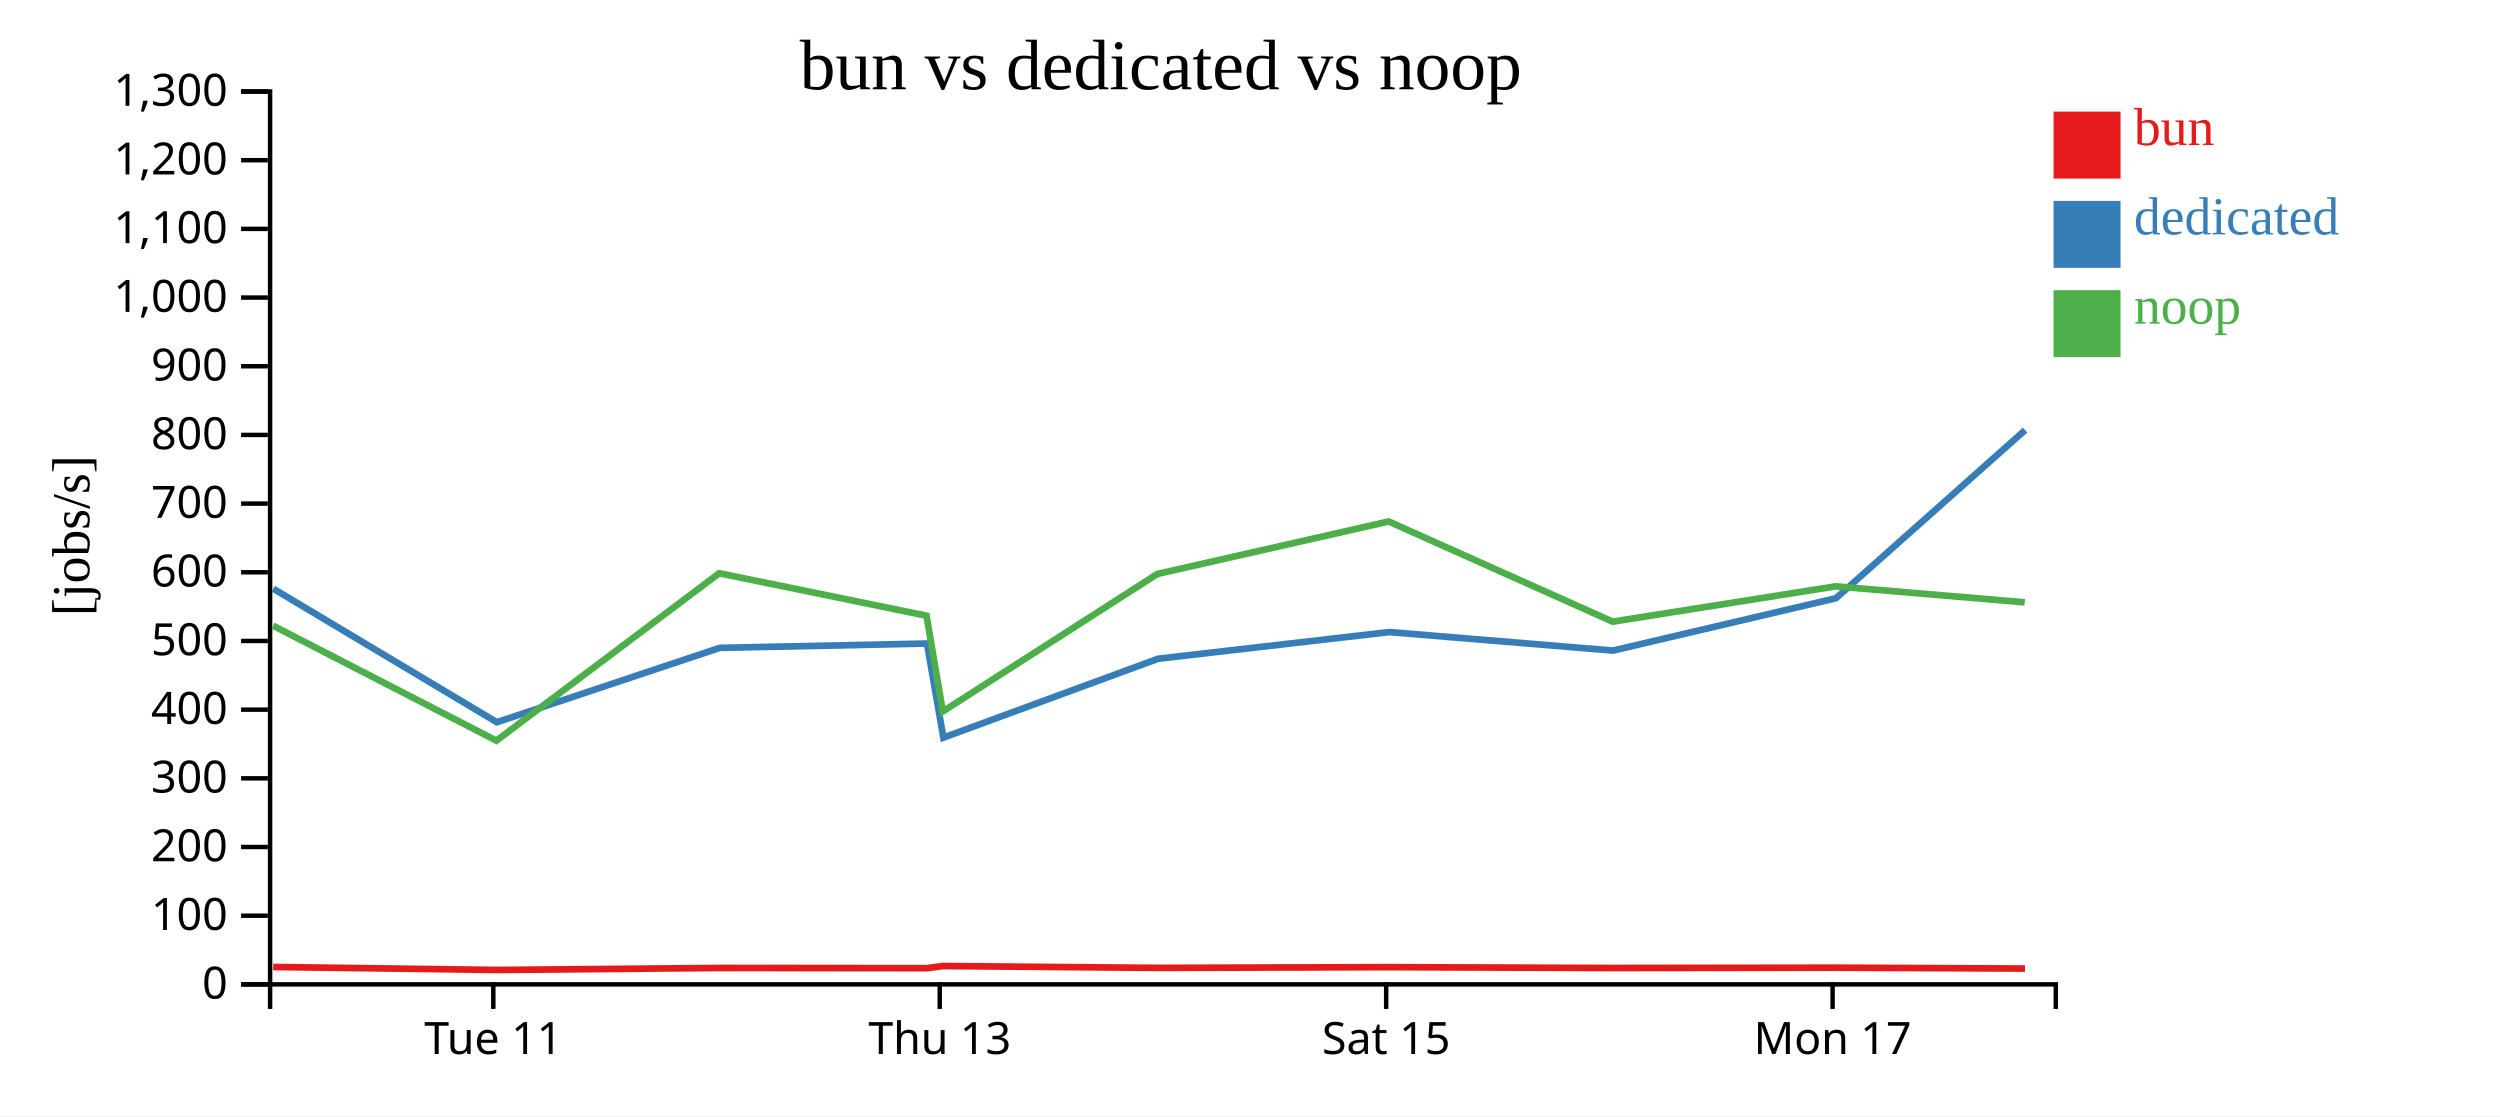
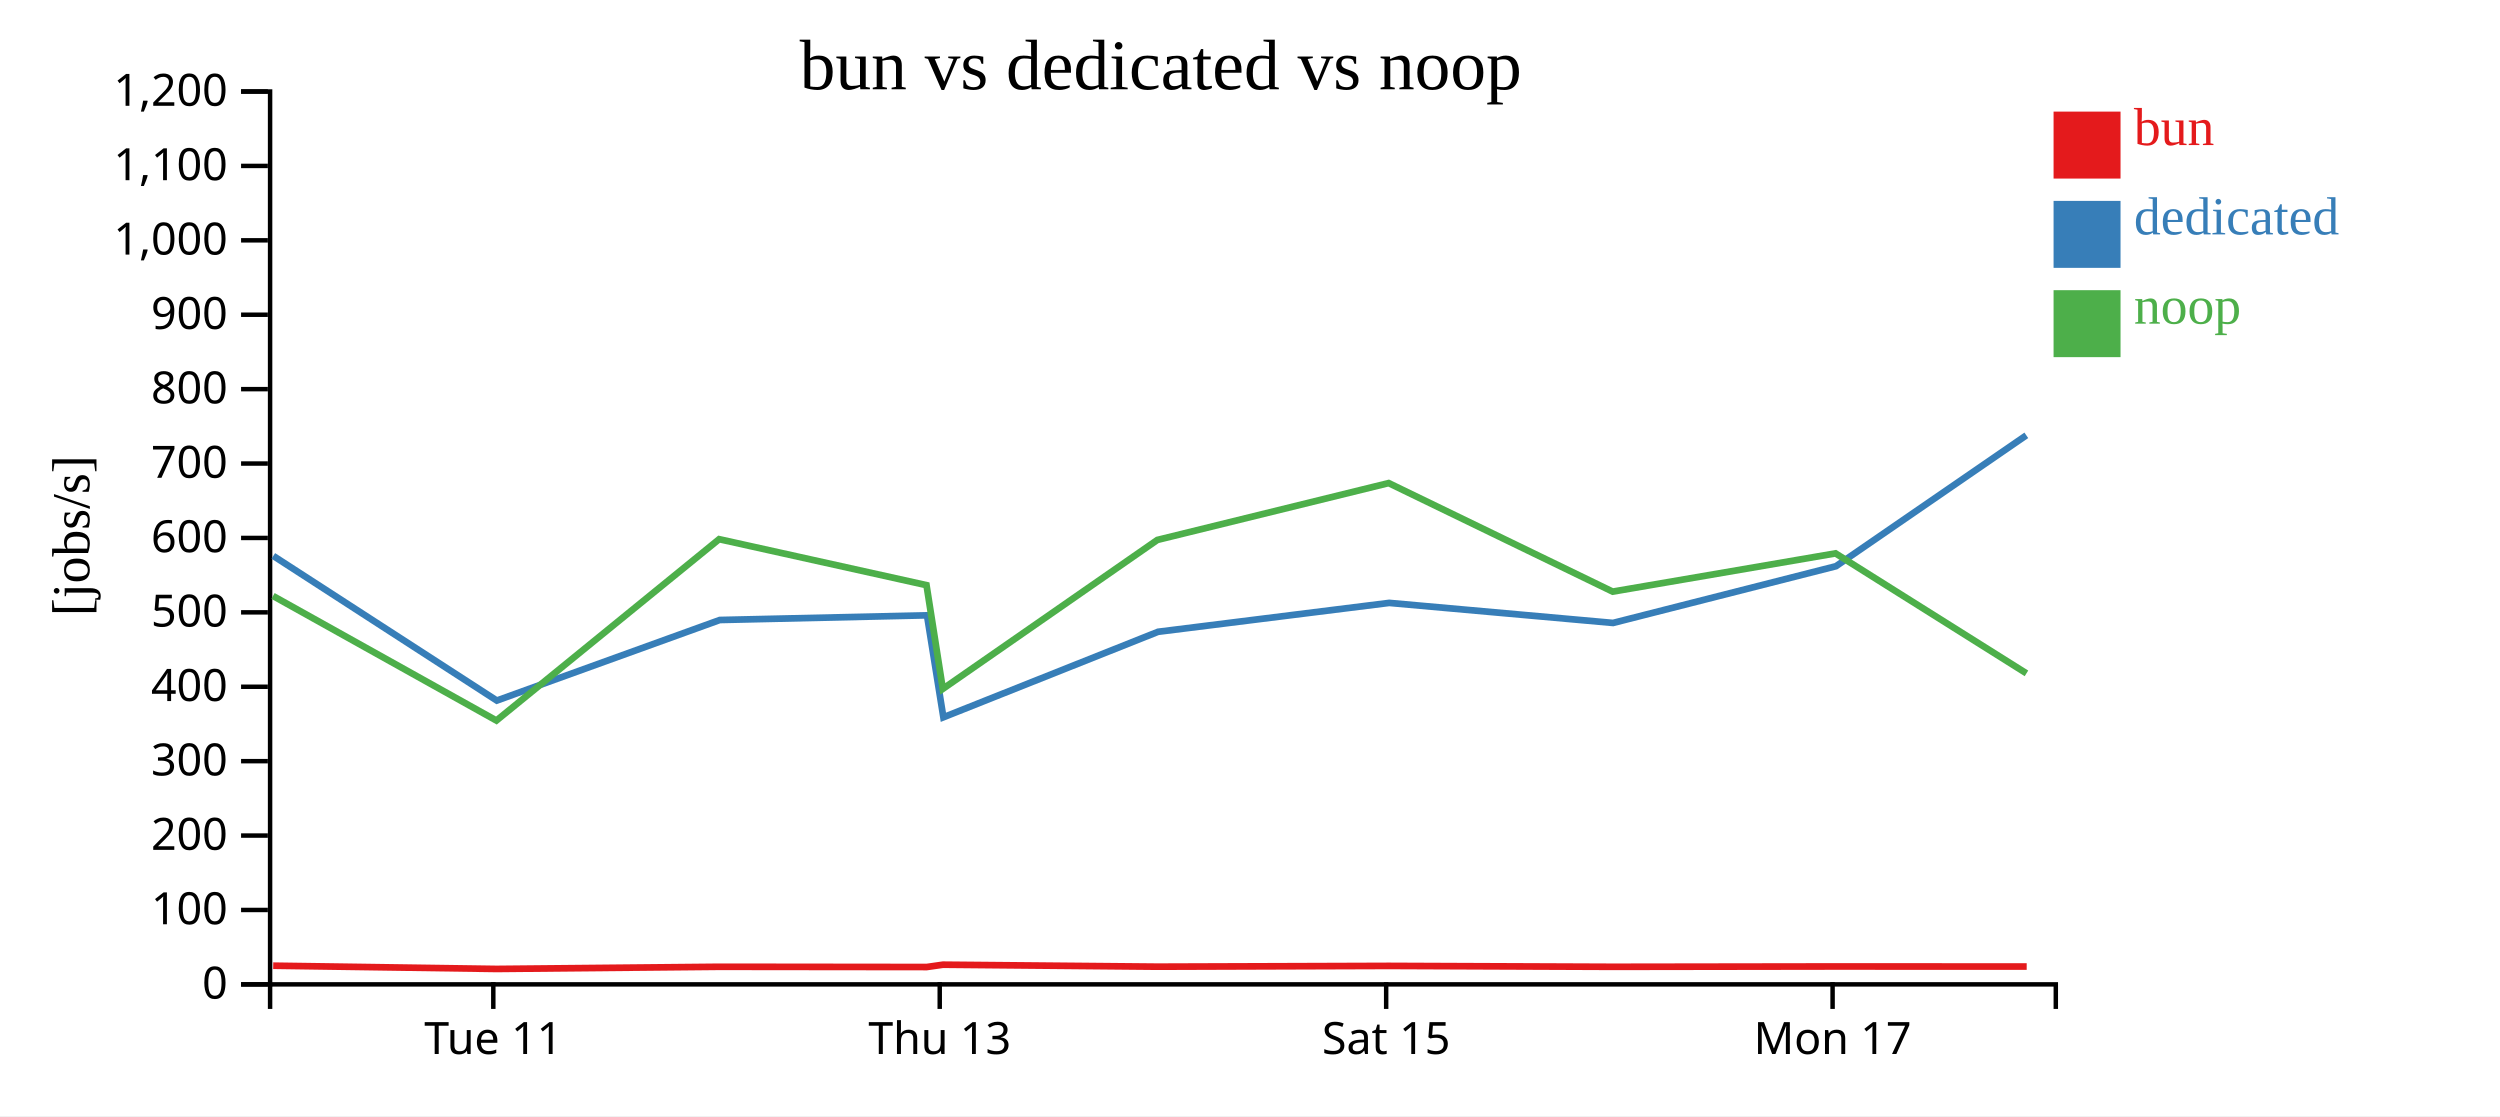
<svg xmlns="http://www.w3.org/2000/svg" width="560" height="250">
  <rect width="100%" height="100%" fill="white" />
  <g transform="translate(60,20)">
    <g transform="translate(0,200)" fill="none" font-size="10" font-family="sans-serif" text-anchor="middle">
      <path class="domain" stroke="currentColor" d="M0.5,6V0.5H400.5V6" />
      <g class="tick" opacity="1" transform="translate(50.5,0)">
        <line stroke="currentColor" y2="6" />
        <text fill="currentColor" y="9" dy="0.71em">Tue 11</text>
      </g>
      <g class="tick" opacity="1" transform="translate(150.5,0)">
        <line stroke="currentColor" y2="6" />
        <text fill="currentColor" y="9" dy="0.71em">Thu 13</text>
      </g>
      <g class="tick" opacity="1" transform="translate(250.5,0)">
        <line stroke="currentColor" y2="6" />
        <text fill="currentColor" y="9" dy="0.71em">Sat 15</text>
      </g>
      <g class="tick" opacity="1" transform="translate(350.5,0)">
        <line stroke="currentColor" y2="6" />
        <text fill="currentColor" y="9" dy="0.71em">Mon 17</text>
      </g>
    </g>
    <g fill="none" font-size="10" font-family="sans-serif" text-anchor="end">
      <path class="domain" stroke="currentColor" d="M-6,200.5H0.5V0.5H-6" />
      <g class="tick" opacity="1" transform="translate(0,200.5)">
        <line stroke="currentColor" x2="-6" />
        <text fill="currentColor" x="-9" dy="0.32em">0</text>
      </g>
-       <g class="tick" opacity="1" transform="translate(0,185.1154)">
+       <g class="tick" opacity="1" transform="translate(0,183.8333)">
        <line stroke="currentColor" x2="-6" />
        <text fill="currentColor" x="-9" dy="0.32em">100</text>
      </g>
-       <g class="tick" opacity="1" transform="translate(0,169.7308)">
+       <g class="tick" opacity="1" transform="translate(0,167.1667)">
        <line stroke="currentColor" x2="-6" />
        <text fill="currentColor" x="-9" dy="0.32em">200</text>
      </g>
-       <g class="tick" opacity="1" transform="translate(0,154.3462)">
+       <g class="tick" opacity="1" transform="translate(0,150.5)">
        <line stroke="currentColor" x2="-6" />
        <text fill="currentColor" x="-9" dy="0.32em">300</text>
      </g>
-       <g class="tick" opacity="1" transform="translate(0,138.9615)">
+       <g class="tick" opacity="1" transform="translate(0,133.8333)">
        <line stroke="currentColor" x2="-6" />
        <text fill="currentColor" x="-9" dy="0.32em">400</text>
      </g>
-       <g class="tick" opacity="1" transform="translate(0,123.5769)">
+       <g class="tick" opacity="1" transform="translate(0,117.1667)">
        <line stroke="currentColor" x2="-6" />
        <text fill="currentColor" x="-9" dy="0.32em">500</text>
      </g>
-       <g class="tick" opacity="1" transform="translate(0,108.1923)">
+       <g class="tick" opacity="1" transform="translate(0,100.5)">
        <line stroke="currentColor" x2="-6" />
        <text fill="currentColor" x="-9" dy="0.32em">600</text>
      </g>
-       <g class="tick" opacity="1" transform="translate(0,92.80769)">
+       <g class="tick" opacity="1" transform="translate(0,83.83333)">
        <line stroke="currentColor" x2="-6" />
        <text fill="currentColor" x="-9" dy="0.32em">700</text>
      </g>
-       <g class="tick" opacity="1" transform="translate(0,77.42308)">
+       <g class="tick" opacity="1" transform="translate(0,67.16667)">
        <line stroke="currentColor" x2="-6" />
        <text fill="currentColor" x="-9" dy="0.32em">800</text>
      </g>
-       <g class="tick" opacity="1" transform="translate(0,62.03846)">
+       <g class="tick" opacity="1" transform="translate(0,50.5)">
        <line stroke="currentColor" x2="-6" />
        <text fill="currentColor" x="-9" dy="0.32em">900</text>
      </g>
-       <g class="tick" opacity="1" transform="translate(0,46.65385)">
+       <g class="tick" opacity="1" transform="translate(0,33.83333)">
        <line stroke="currentColor" x2="-6" />
        <text fill="currentColor" x="-9" dy="0.32em">1,000</text>
      </g>
-       <g class="tick" opacity="1" transform="translate(0,31.26923)">
+       <g class="tick" opacity="1" transform="translate(0,17.16667)">
        <line stroke="currentColor" x2="-6" />
        <text fill="currentColor" x="-9" dy="0.32em">1,100</text>
      </g>
-       <g class="tick" opacity="1" transform="translate(0,15.88462)">
+       <g class="tick" opacity="1" transform="translate(0,0.5)">
        <line stroke="currentColor" x2="-6" />
        <text fill="currentColor" x="-9" dy="0.32em">1,200</text>
-       </g>
-       <g class="tick" opacity="1" transform="translate(0,0.5)">
-         <line stroke="currentColor" x2="-6" />
-         <text fill="currentColor" x="-9" dy="0.32em">1,300</text>
      </g>
    </g>
    <text text-anchor="middle" style="font-size: 12px" transform="rotate(-90)" y="-40" x="-100">[jobs/s]</text>
    <text text-anchor="middle" style="font-size: 16px" y="0" x="200">bun vs dedicated vs noop</text>
-     <path class="line" fill="none" stroke="#e41a1c" stroke-width="1.5" d="M1.197,196.601L51.242,197.271L101.132,196.823L147.583,196.874L151.232,196.393L199.288,196.804L251.099,196.643L301.288,196.83L351.197,196.759L393.594,196.955" />
-     <path class="line" fill="none" stroke="#377eb8" stroke-width="1.5" d="M1.221,111.871L51.285,141.777L101.228,125.12L147.645,124.151L151.316,145.234L199.406,127.557L251.182,121.584L301.323,125.728L351.256,113.998L393.621,76.349" />
-     <path class="line" fill="none" stroke="#4daf4a" stroke-width="1.5" d="M1.156,120.15L51.193,145.907L101.088,108.409L147.538,117.918L151.187,139.362L199.243,108.568L251.058,96.809L301.24,119.253L351.155,111.344L393.549,114.923" />
+     <path class="line" fill="none" stroke="#e41a1c" stroke-width="1.5" d="M1.197,196.317L51.242,197.043L101.132,196.559L147.583,196.613L151.232,196.092L199.288,196.537L251.099,196.363L301.288,196.565L351.197,196.489L393.98,196.507" />
+     <path class="line" fill="none" stroke="#377eb8" stroke-width="1.5" d="M1.221,104.527L51.285,136.925L101.228,118.88L147.645,117.83L151.316,140.671L199.406,121.521L251.182,115.049L301.323,119.539L351.256,106.831L393.892,77.514" />
+     <path class="line" fill="none" stroke="#4daf4a" stroke-width="1.5" d="M1.156,113.496L51.193,141.4L101.088,100.777L147.538,111.078L151.187,134.309L199.243,100.949L251.058,88.21L301.24,112.524L351.155,103.956L393.925,130.835" />
    <rect class="dot" x="400" y="5" width="15" height="15" style="fill: #e41a1c;" />
    <rect class="dot" x="400" y="25" width="15" height="15" style="fill: #377eb8;" />
    <rect class="dot" x="400" y="45" width="15" height="15" style="fill: #4daf4a;" />
    <text class="label" x="418" y="12.5" style="fill: #e41a1c; alignment-baseline: middle;" text-anchor="left">bun</text>
    <text class="label" x="418" y="32.5" style="fill: #377eb8; alignment-baseline: middle;" text-anchor="left">dedicated</text>
    <text class="label" x="418" y="52.5" style="fill: #4daf4a; alignment-baseline: middle;" text-anchor="left">noop</text>
  </g>
</svg>
